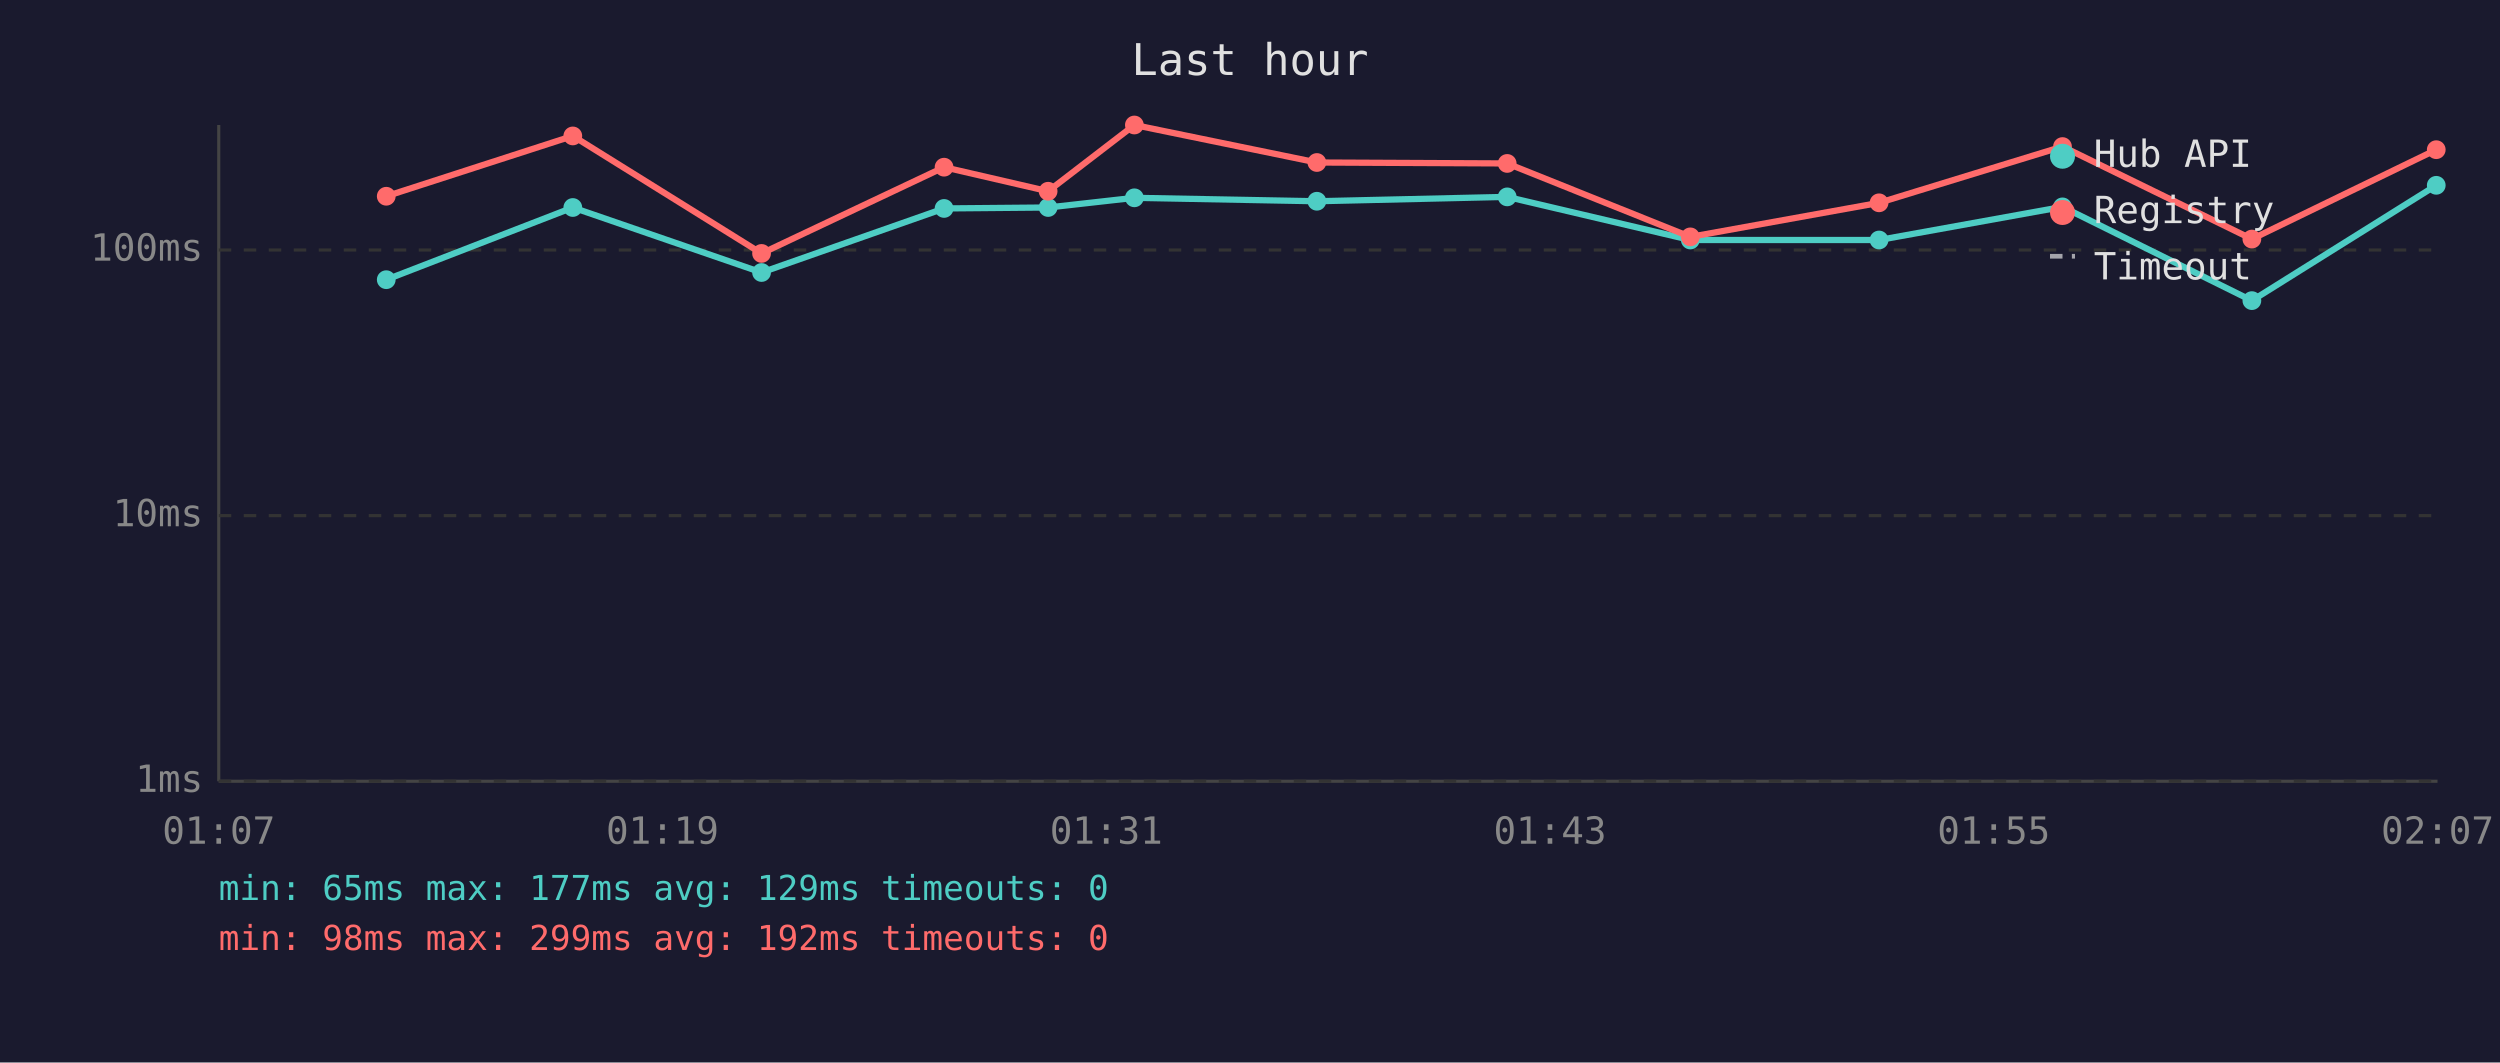
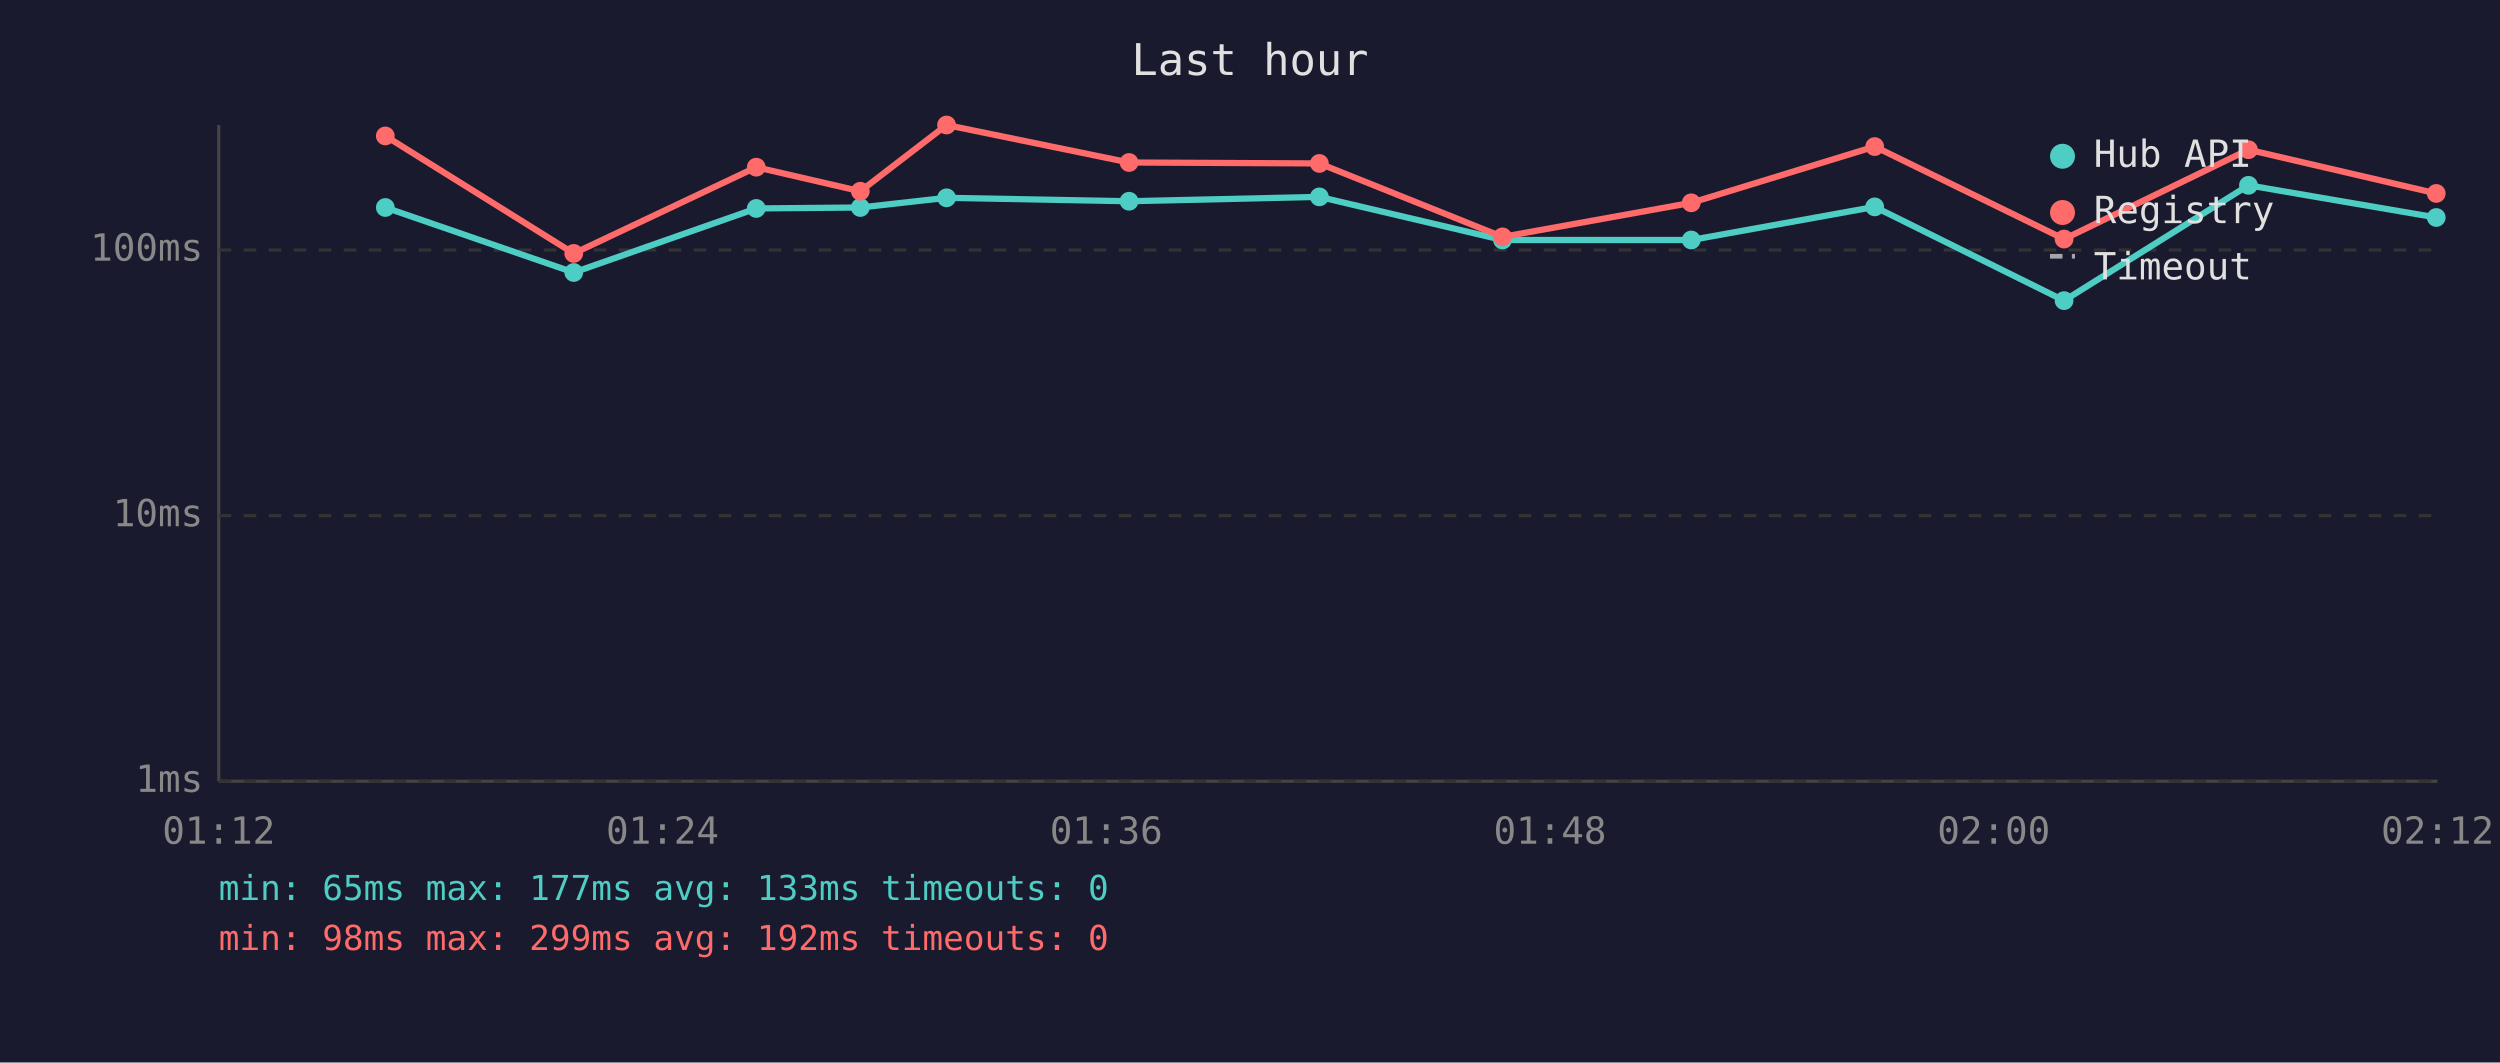
<svg xmlns="http://www.w3.org/2000/svg" viewBox="0 0 800 340" font-family="monospace" font-size="12">
  <rect width="800" height="340" fill="#1a1a2e" />
  <text x="400" y="24" fill="#e0e0e0" font-size="14" text-anchor="middle">Last hour</text>
  <line x1="70" y1="40" x2="70" y2="250" stroke="#444" stroke-width="1" />
  <line x1="70" y1="250" x2="780" y2="250" stroke="#444" stroke-width="1" />
  <line x1="70" y1="250" x2="780" y2="250" stroke="#333" stroke-width="1" stroke-dasharray="4" />
  <text x="65" y="250" fill="#888" text-anchor="end" dominant-baseline="middle">1ms</text>
  <line x1="70" y1="165" x2="780" y2="165" stroke="#333" stroke-width="1" stroke-dasharray="4" />
  <text x="65" y="165" fill="#888" text-anchor="end" dominant-baseline="middle">10ms</text>
  <line x1="70" y1="80" x2="780" y2="80" stroke="#333" stroke-width="1" stroke-dasharray="4" />
  <text x="65" y="80" fill="#888" text-anchor="end" dominant-baseline="middle">100ms</text>
-   <text x="70" y="270" fill="#888" text-anchor="middle">01:07</text>
-   <text x="212" y="270" fill="#888" text-anchor="middle">01:19</text>
-   <text x="354" y="270" fill="#888" text-anchor="middle">01:31</text>
-   <text x="496" y="270" fill="#888" text-anchor="middle">01:43</text>
-   <text x="638" y="270" fill="#888" text-anchor="middle">01:55</text>
-   <text x="780" y="270" fill="#888" text-anchor="middle">02:07</text>
-   <polyline points="123.6,89.5 183.3,66.4 243.7,87.2 302.1,66.7 335.4,66.4 363.0,63.3 421.4,64.4 482.3,63.0 540.9,76.8 601.3,76.8 660.0,66.2 720.6,96.2 779.6,59.3" fill="none" stroke="#4ecdc4" stroke-width="2" opacity="1" />
-   <circle cx="123.6" cy="89.5" r="3" fill="#4ecdc4" />
-   <circle cx="183.3" cy="66.4" r="3" fill="#4ecdc4" />
-   <circle cx="243.7" cy="87.2" r="3" fill="#4ecdc4" />
-   <circle cx="302.1" cy="66.7" r="3" fill="#4ecdc4" />
-   <circle cx="335.4" cy="66.4" r="3" fill="#4ecdc4" />
-   <circle cx="363.0" cy="63.3" r="3" fill="#4ecdc4" />
-   <circle cx="421.4" cy="64.4" r="3" fill="#4ecdc4" />
-   <circle cx="482.3" cy="63.0" r="3" fill="#4ecdc4" />
-   <circle cx="540.9" cy="76.8" r="3" fill="#4ecdc4" />
-   <circle cx="601.3" cy="76.8" r="3" fill="#4ecdc4" />
-   <circle cx="660.0" cy="66.2" r="3" fill="#4ecdc4" />
-   <circle cx="720.6" cy="96.2" r="3" fill="#4ecdc4" />
-   <circle cx="779.6" cy="59.3" r="3" fill="#4ecdc4" />
-   <polyline points="123.6,62.8 183.3,43.5 243.7,81.1 302.1,53.5 335.4,61.2 363.0,40.0 421.4,52.0 482.3,52.3 540.9,75.8 601.3,64.9 660.0,46.9 720.6,76.5 779.6,47.9" fill="none" stroke="#ff6b6b" stroke-width="2" opacity="1" />
-   <circle cx="123.6" cy="62.8" r="3" fill="#ff6b6b" />
-   <circle cx="183.3" cy="43.5" r="3" fill="#ff6b6b" />
-   <circle cx="243.7" cy="81.1" r="3" fill="#ff6b6b" />
-   <circle cx="302.1" cy="53.5" r="3" fill="#ff6b6b" />
-   <circle cx="335.4" cy="61.2" r="3" fill="#ff6b6b" />
-   <circle cx="363.0" cy="40.0" r="3" fill="#ff6b6b" />
-   <circle cx="421.4" cy="52.0" r="3" fill="#ff6b6b" />
-   <circle cx="482.3" cy="52.3" r="3" fill="#ff6b6b" />
-   <circle cx="540.9" cy="75.8" r="3" fill="#ff6b6b" />
-   <circle cx="601.3" cy="64.9" r="3" fill="#ff6b6b" />
-   <circle cx="660.0" cy="46.9" r="3" fill="#ff6b6b" />
-   <circle cx="720.6" cy="76.5" r="3" fill="#ff6b6b" />
-   <circle cx="779.6" cy="47.9" r="3" fill="#ff6b6b" />
+   <text x="70" y="270" fill="#888" text-anchor="middle">01:12</text>
+   <text x="212" y="270" fill="#888" text-anchor="middle">01:24</text>
+   <text x="354" y="270" fill="#888" text-anchor="middle">01:36</text>
+   <text x="496" y="270" fill="#888" text-anchor="middle">01:48</text>
+   <text x="638" y="270" fill="#888" text-anchor="middle">02:00</text>
+   <text x="780" y="270" fill="#888" text-anchor="middle">02:12</text>
+   <polyline points="123.3,66.4 183.6,87.2 242.0,66.7 275.3,66.4 302.9,63.3 361.3,64.4 422.2,63.0 480.8,76.8 541.2,76.8 599.9,66.2 660.5,96.2 719.5,59.3 779.6,69.6" fill="none" stroke="#4ecdc4" stroke-width="2" opacity="1" />
+   <circle cx="123.3" cy="66.4" r="3" fill="#4ecdc4" />
+   <circle cx="183.6" cy="87.2" r="3" fill="#4ecdc4" />
+   <circle cx="242.0" cy="66.7" r="3" fill="#4ecdc4" />
+   <circle cx="275.3" cy="66.4" r="3" fill="#4ecdc4" />
+   <circle cx="302.9" cy="63.3" r="3" fill="#4ecdc4" />
+   <circle cx="361.3" cy="64.4" r="3" fill="#4ecdc4" />
+   <circle cx="422.2" cy="63.0" r="3" fill="#4ecdc4" />
+   <circle cx="480.8" cy="76.8" r="3" fill="#4ecdc4" />
+   <circle cx="541.2" cy="76.8" r="3" fill="#4ecdc4" />
+   <circle cx="599.9" cy="66.2" r="3" fill="#4ecdc4" />
+   <circle cx="660.5" cy="96.2" r="3" fill="#4ecdc4" />
+   <circle cx="719.5" cy="59.3" r="3" fill="#4ecdc4" />
+   <circle cx="779.6" cy="69.6" r="3" fill="#4ecdc4" />
+   <polyline points="123.3,43.5 183.6,81.1 242.0,53.5 275.3,61.2 302.9,40.0 361.3,52.0 422.2,52.3 480.8,75.8 541.2,64.9 599.9,46.9 660.5,76.5 719.5,47.9 779.6,61.9" fill="none" stroke="#ff6b6b" stroke-width="2" opacity="1" />
+   <circle cx="123.3" cy="43.5" r="3" fill="#ff6b6b" />
+   <circle cx="183.6" cy="81.1" r="3" fill="#ff6b6b" />
+   <circle cx="242.0" cy="53.5" r="3" fill="#ff6b6b" />
+   <circle cx="275.3" cy="61.2" r="3" fill="#ff6b6b" />
+   <circle cx="302.9" cy="40.0" r="3" fill="#ff6b6b" />
+   <circle cx="361.3" cy="52.0" r="3" fill="#ff6b6b" />
+   <circle cx="422.2" cy="52.3" r="3" fill="#ff6b6b" />
+   <circle cx="480.8" cy="75.8" r="3" fill="#ff6b6b" />
+   <circle cx="541.2" cy="64.9" r="3" fill="#ff6b6b" />
+   <circle cx="599.9" cy="46.9" r="3" fill="#ff6b6b" />
+   <circle cx="660.5" cy="76.5" r="3" fill="#ff6b6b" />
+   <circle cx="719.5" cy="47.9" r="3" fill="#ff6b6b" />
+   <circle cx="779.6" cy="61.9" r="3" fill="#ff6b6b" />
  <circle cx="660" cy="50" r="4" fill="#4ecdc4" />
  <text x="670" y="50" fill="#e0e0e0" dominant-baseline="middle">Hub API</text>
  <circle cx="660" cy="68" r="4" fill="#ff6b6b" />
  <text x="670" y="68" fill="#e0e0e0" dominant-baseline="middle">Registry</text>
  <line x1="656" y1="82" x2="664" y2="82" stroke="#e0e0e0" stroke-width="1.5" stroke-dasharray="4,3" opacity="0.7" />
  <text x="670" y="86" fill="#e0e0e0" dominant-baseline="middle">Timeout</text>
-   <text x="70" y="288" fill="#4ecdc4" font-size="11">min: 65ms  max: 177ms  avg: 129ms  timeouts: 0</text>
+   <text x="70" y="288" fill="#4ecdc4" font-size="11">min: 65ms  max: 177ms  avg: 133ms  timeouts: 0</text>
  <text x="70" y="304" fill="#ff6b6b" font-size="11">min: 98ms  max: 299ms  avg: 192ms  timeouts: 0</text>
</svg>
